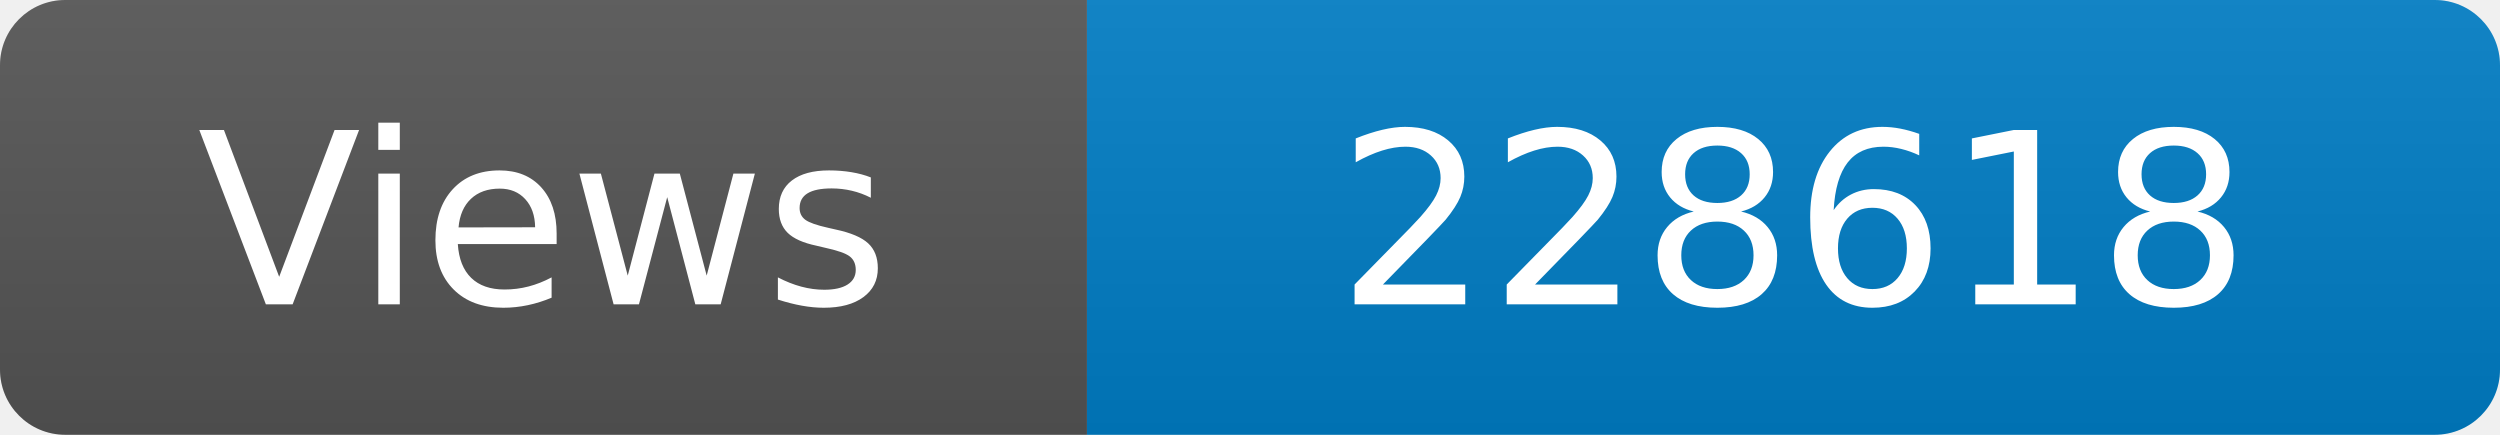
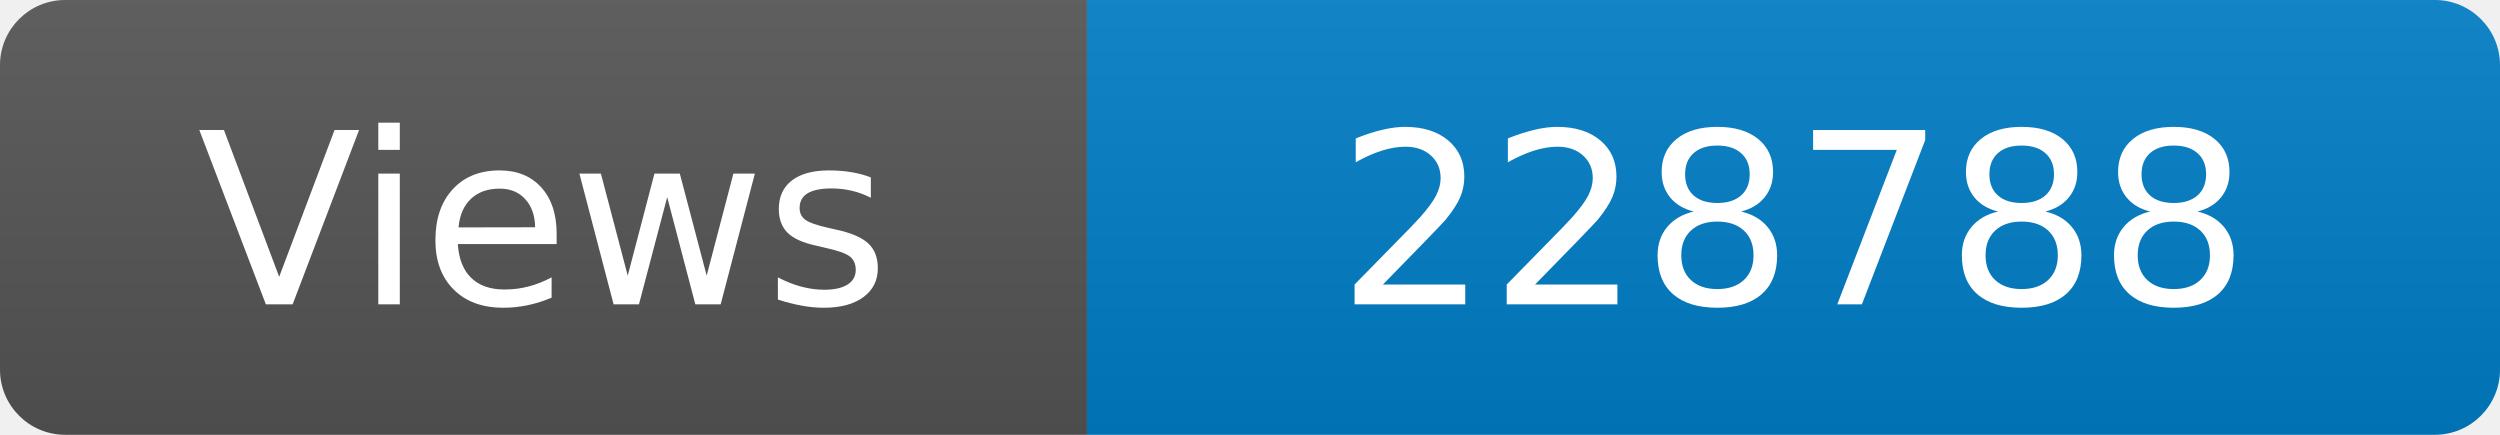
<svg xmlns="http://www.w3.org/2000/svg" width="115" height="20" role="img" aria-label="Maintained?: yes">
  <linearGradient id="s" x2="0" y2="100%">
    <stop offset="0" stop-color="#bbb" stop-opacity=".1" />
    <stop offset="1" stop-opacity=".1" />
  </linearGradient>
  <clipPath id="r">
    <rect width="115" height="20" rx="3" fill="#fff" />
  </clipPath>
  <g clip-path="url(#r)">
    <rect width="50" height="20" fill="#555" />
    <rect x="50" width="160" height="20" fill="#007ec6" />
    <rect width="115" height="20" fill="url(#s)" />
  </g>
  <g fill="#fff" text-anchor="middle" font-family="Verdana,Geneva,DejaVu Sans,sans-serif" font-size="110">
    <text x="250" y="140" transform="scale(.1)" fill="#fff">Views</text>
-     <text x="825" y="140" transform="scale(.1)" fill="#fff">228618</text>
+     <text x="825" y="140" transform="scale(.1)" fill="#fff">228788</text>
  </g>
</svg>
